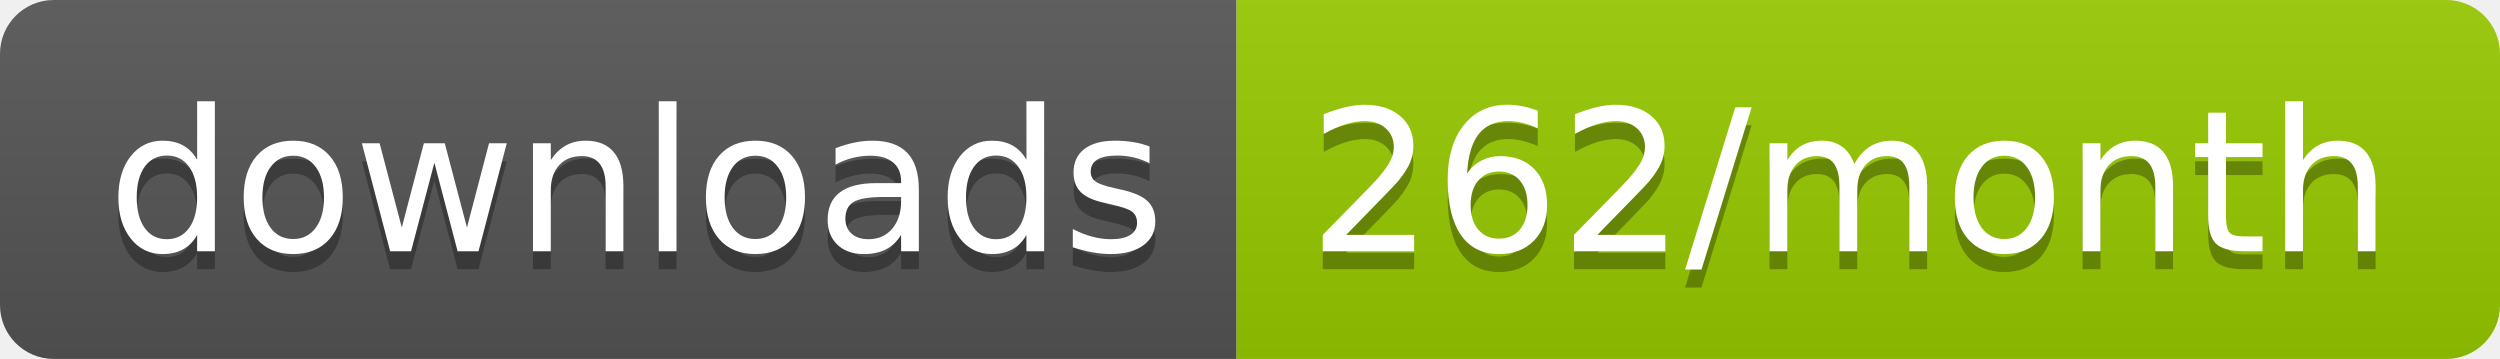
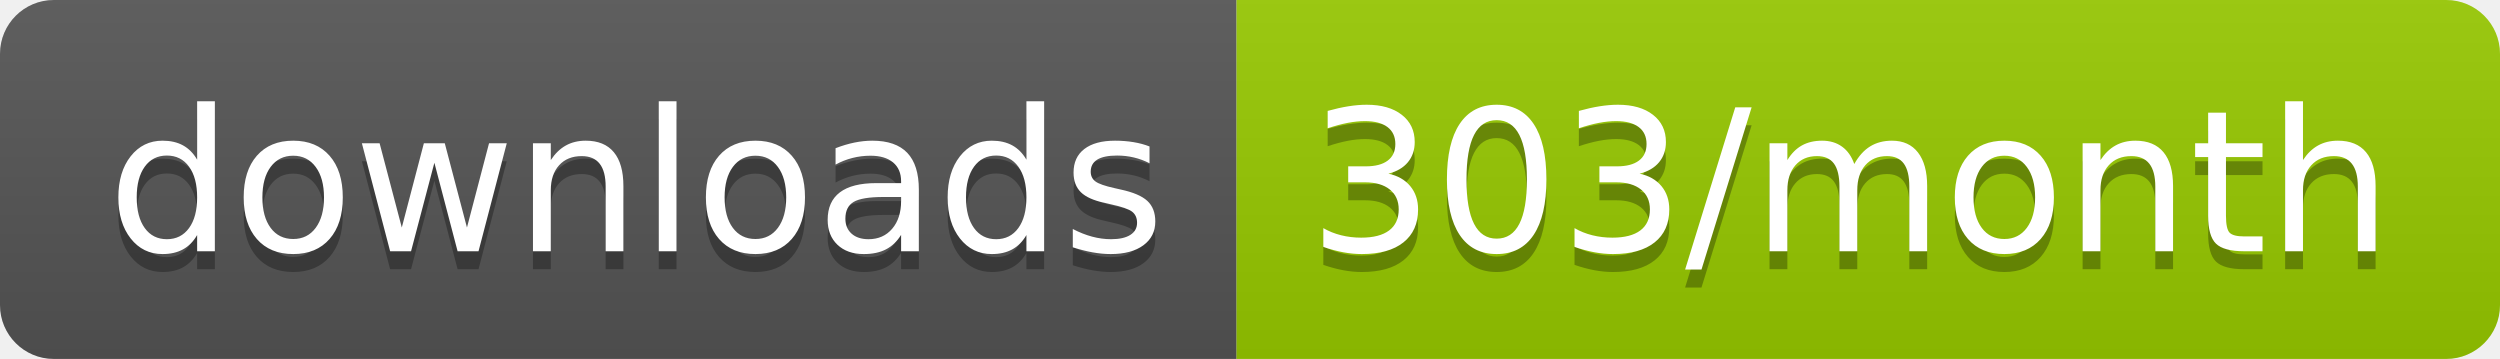
<svg xmlns="http://www.w3.org/2000/svg" width="139.3" height="20">
  <linearGradient id="smooth" x2="0" y2="100%">
    <stop offset="0" stop-color="#bbb" stop-opacity=".1" />
    <stop offset="1" stop-opacity=".1" />
  </linearGradient>
  <clipPath id="round">
    <rect width="139.3" height="20" rx="3" fill="#fff" />
  </clipPath>
  <g clip-path="url(#round)">
    <rect width="68.9" height="20" fill="#555" />
    <rect x="68.9" width="70.4" height="20" fill="#97CA00" />
    <rect width="139.3" height="20" fill="url(#smooth)" />
  </g>
  <g fill="#fff" text-anchor="middle" font-family="DejaVu Sans,Verdana,Geneva,sans-serif" font-size="110">
    <text x="354.5" y="150" fill="#010101" fill-opacity=".3" transform="scale(0.1)" textLength="589.0" lengthAdjust="spacing">downloads</text>
    <text x="354.5" y="140" transform="scale(0.1)" textLength="589.0" lengthAdjust="spacing">downloads</text>
-     <text x="1031.0" y="150" fill="#010101" fill-opacity=".3" transform="scale(0.1)" textLength="604.0" lengthAdjust="spacing">262/month</text>
-     <text x="1031.0" y="140" transform="scale(0.1)" textLength="604.0" lengthAdjust="spacing">262/month</text>
+     <text x="1031.0" y="150" fill="#010101" fill-opacity=".3" transform="scale(0.1)" textLength="604.0" lengthAdjust="spacing">303/month</text>
+     <text x="1031.0" y="140" transform="scale(0.1)" textLength="604.0" lengthAdjust="spacing">303/month</text>
  </g>
</svg>
